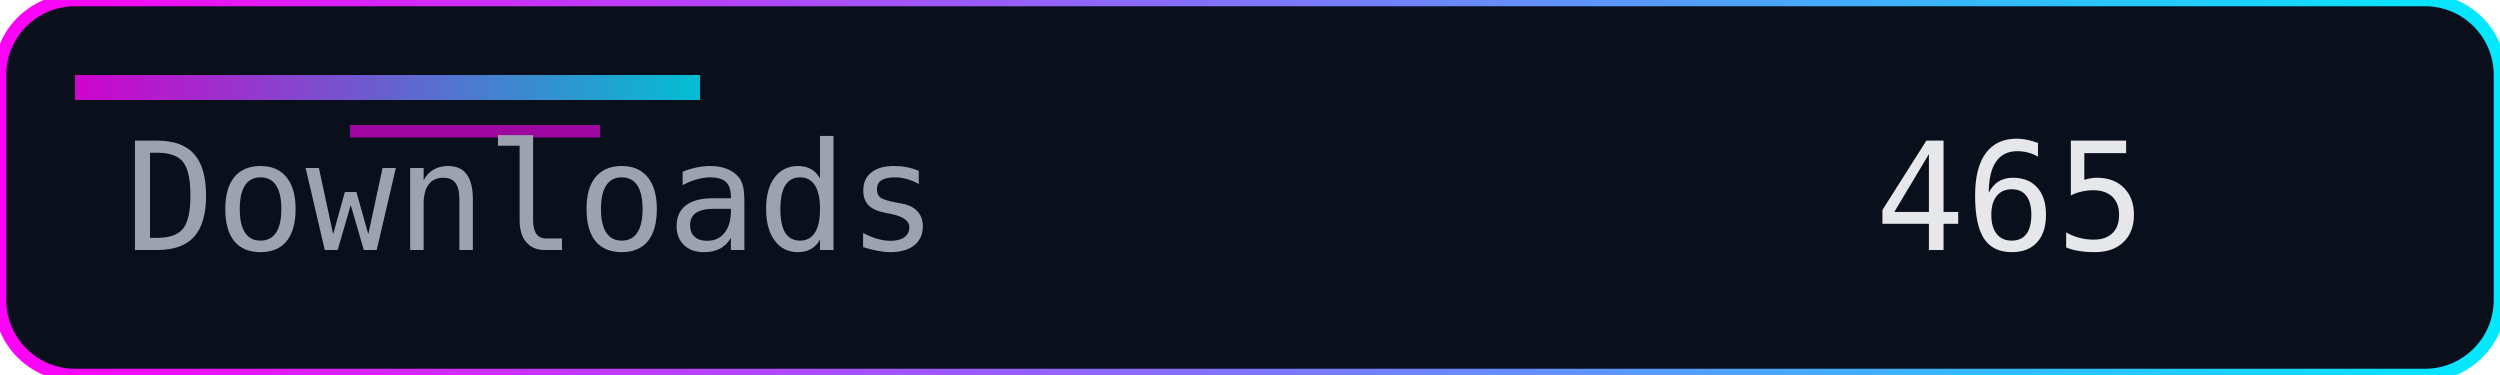
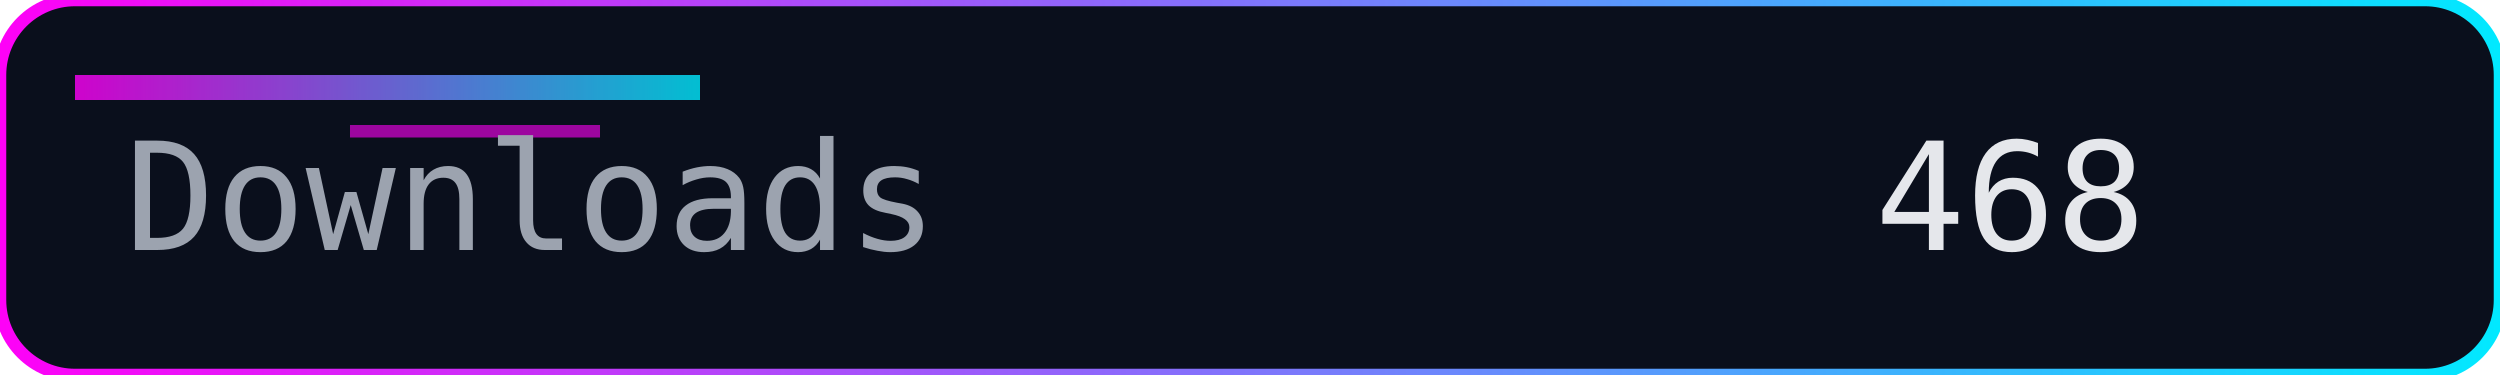
<svg xmlns="http://www.w3.org/2000/svg" width="200" height="30" role="img" aria-label="Downloads">
  <defs>
    <linearGradient id="accent" x1="0" y1="0" x2="1" y2="0">
      <stop offset="0%" stop-color="#ff00f7" />
      <stop offset="100%" stop-color="#00eaff" />
    </linearGradient>
  </defs>
  <rect width="200" height="30" rx="6" fill="#0a0f1c" />
  <rect width="200" height="30" rx="6" fill="none" stroke="url(#accent)" stroke-width="1" />
  <rect x="6" y="6" width="50" height="2" fill="url(#accent)" opacity="0.8" />
  <rect x="28" y="10" width="20" height="1" fill="#ff00f7" opacity="0.6" />
  <g font-family="Consolas, Menlo, monospace" font-size="12">
    <text x="10" y="20" fill="#9ca3af">Downloads</text>
-     <text x="150" y="20" fill="#e5e7eb">465</text>
+     <text x="150" y="20" fill="#e5e7eb">468</text>
  </g>
</svg>
